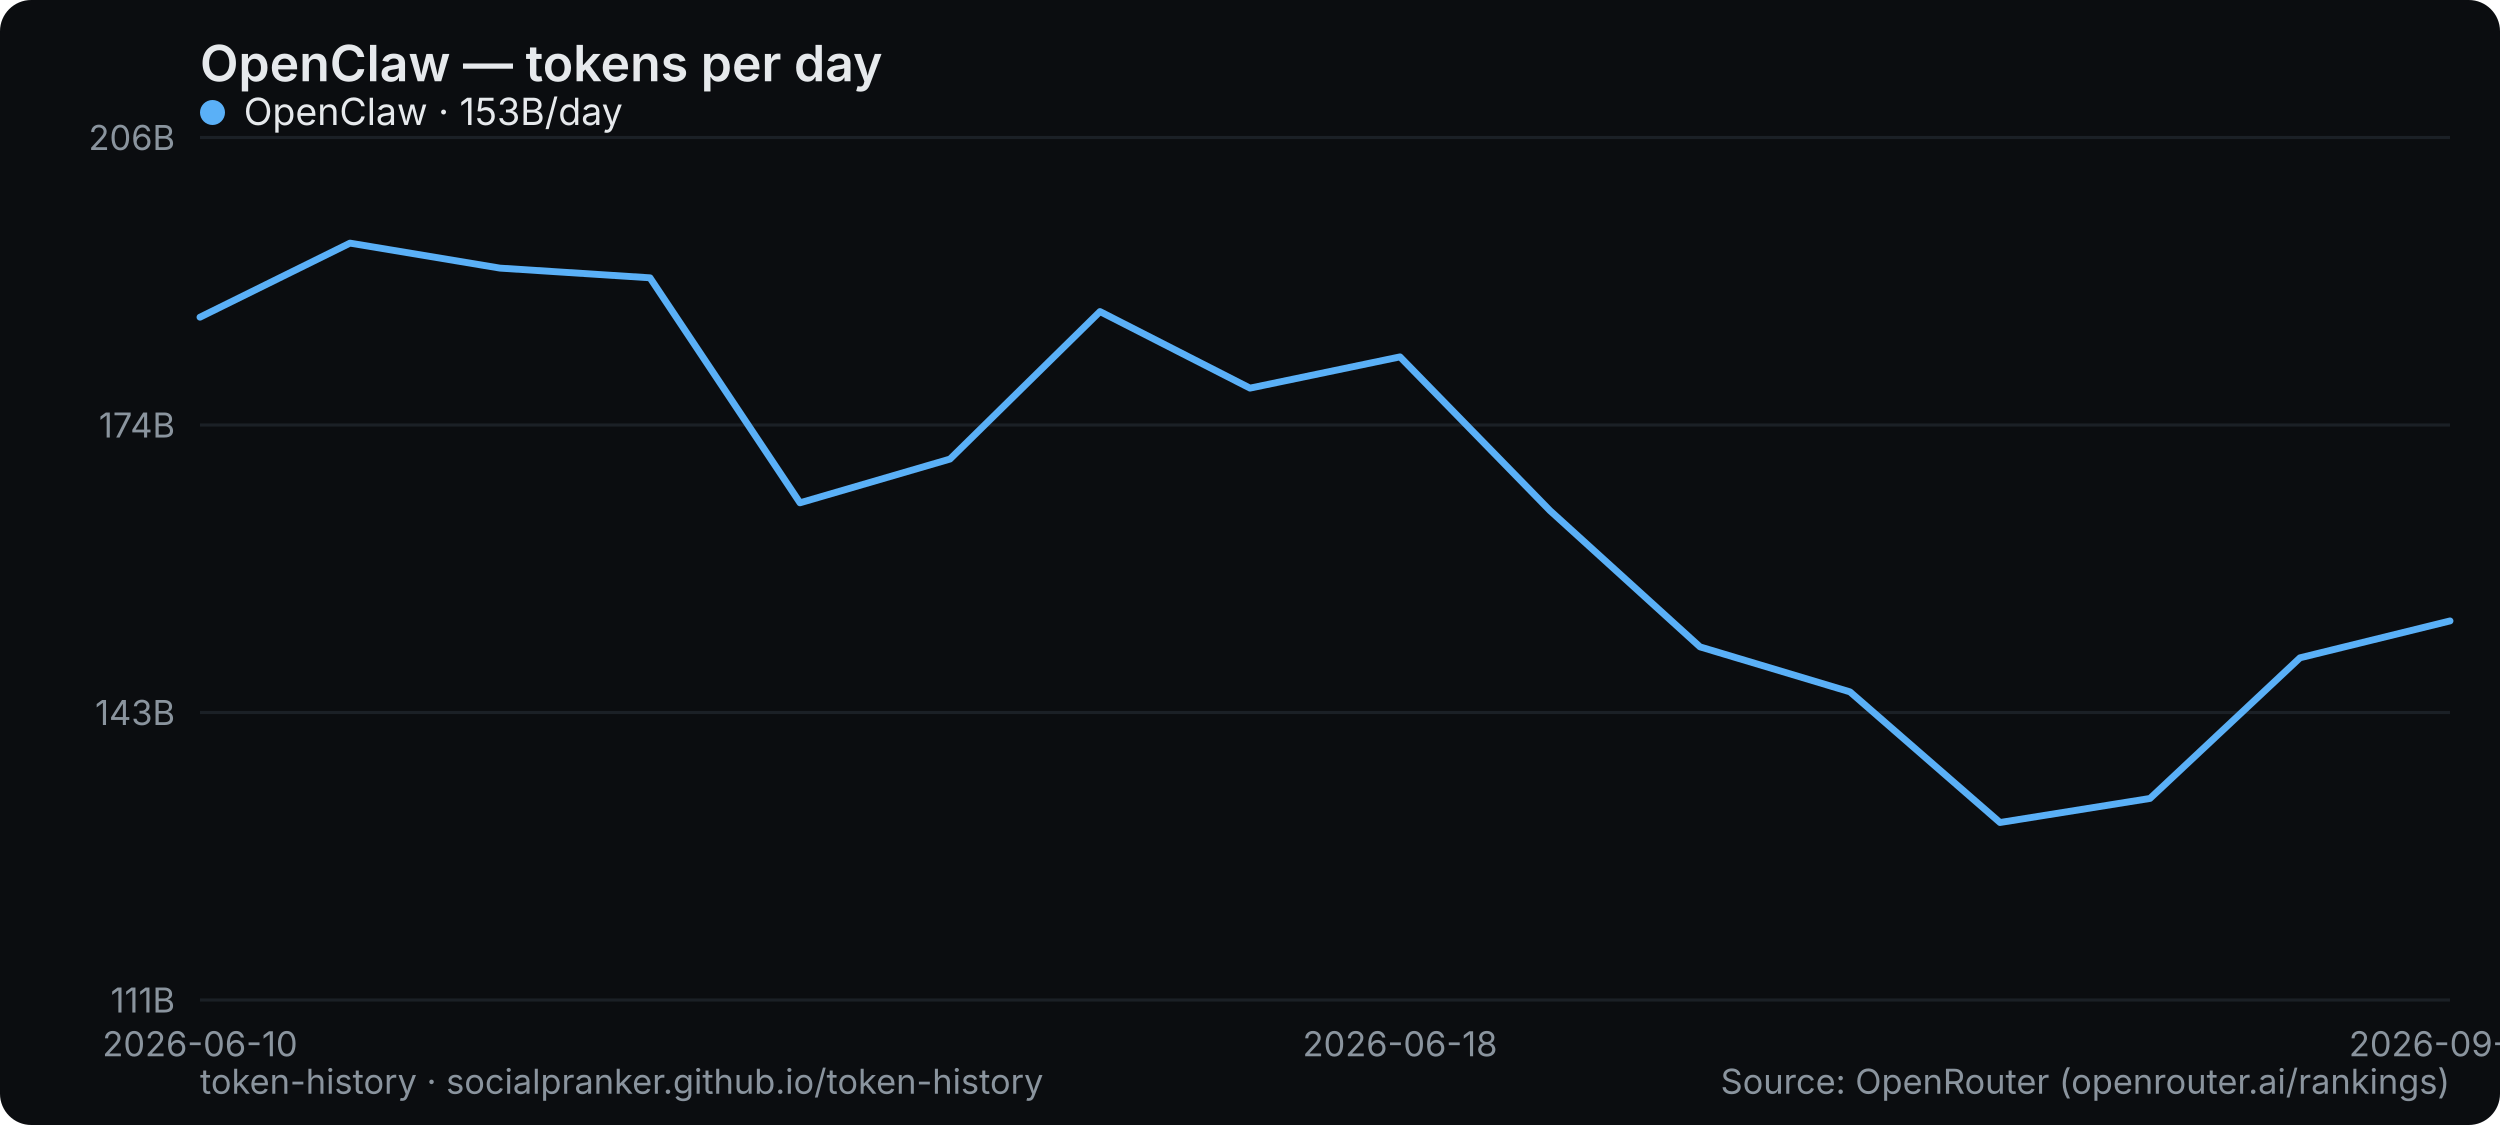
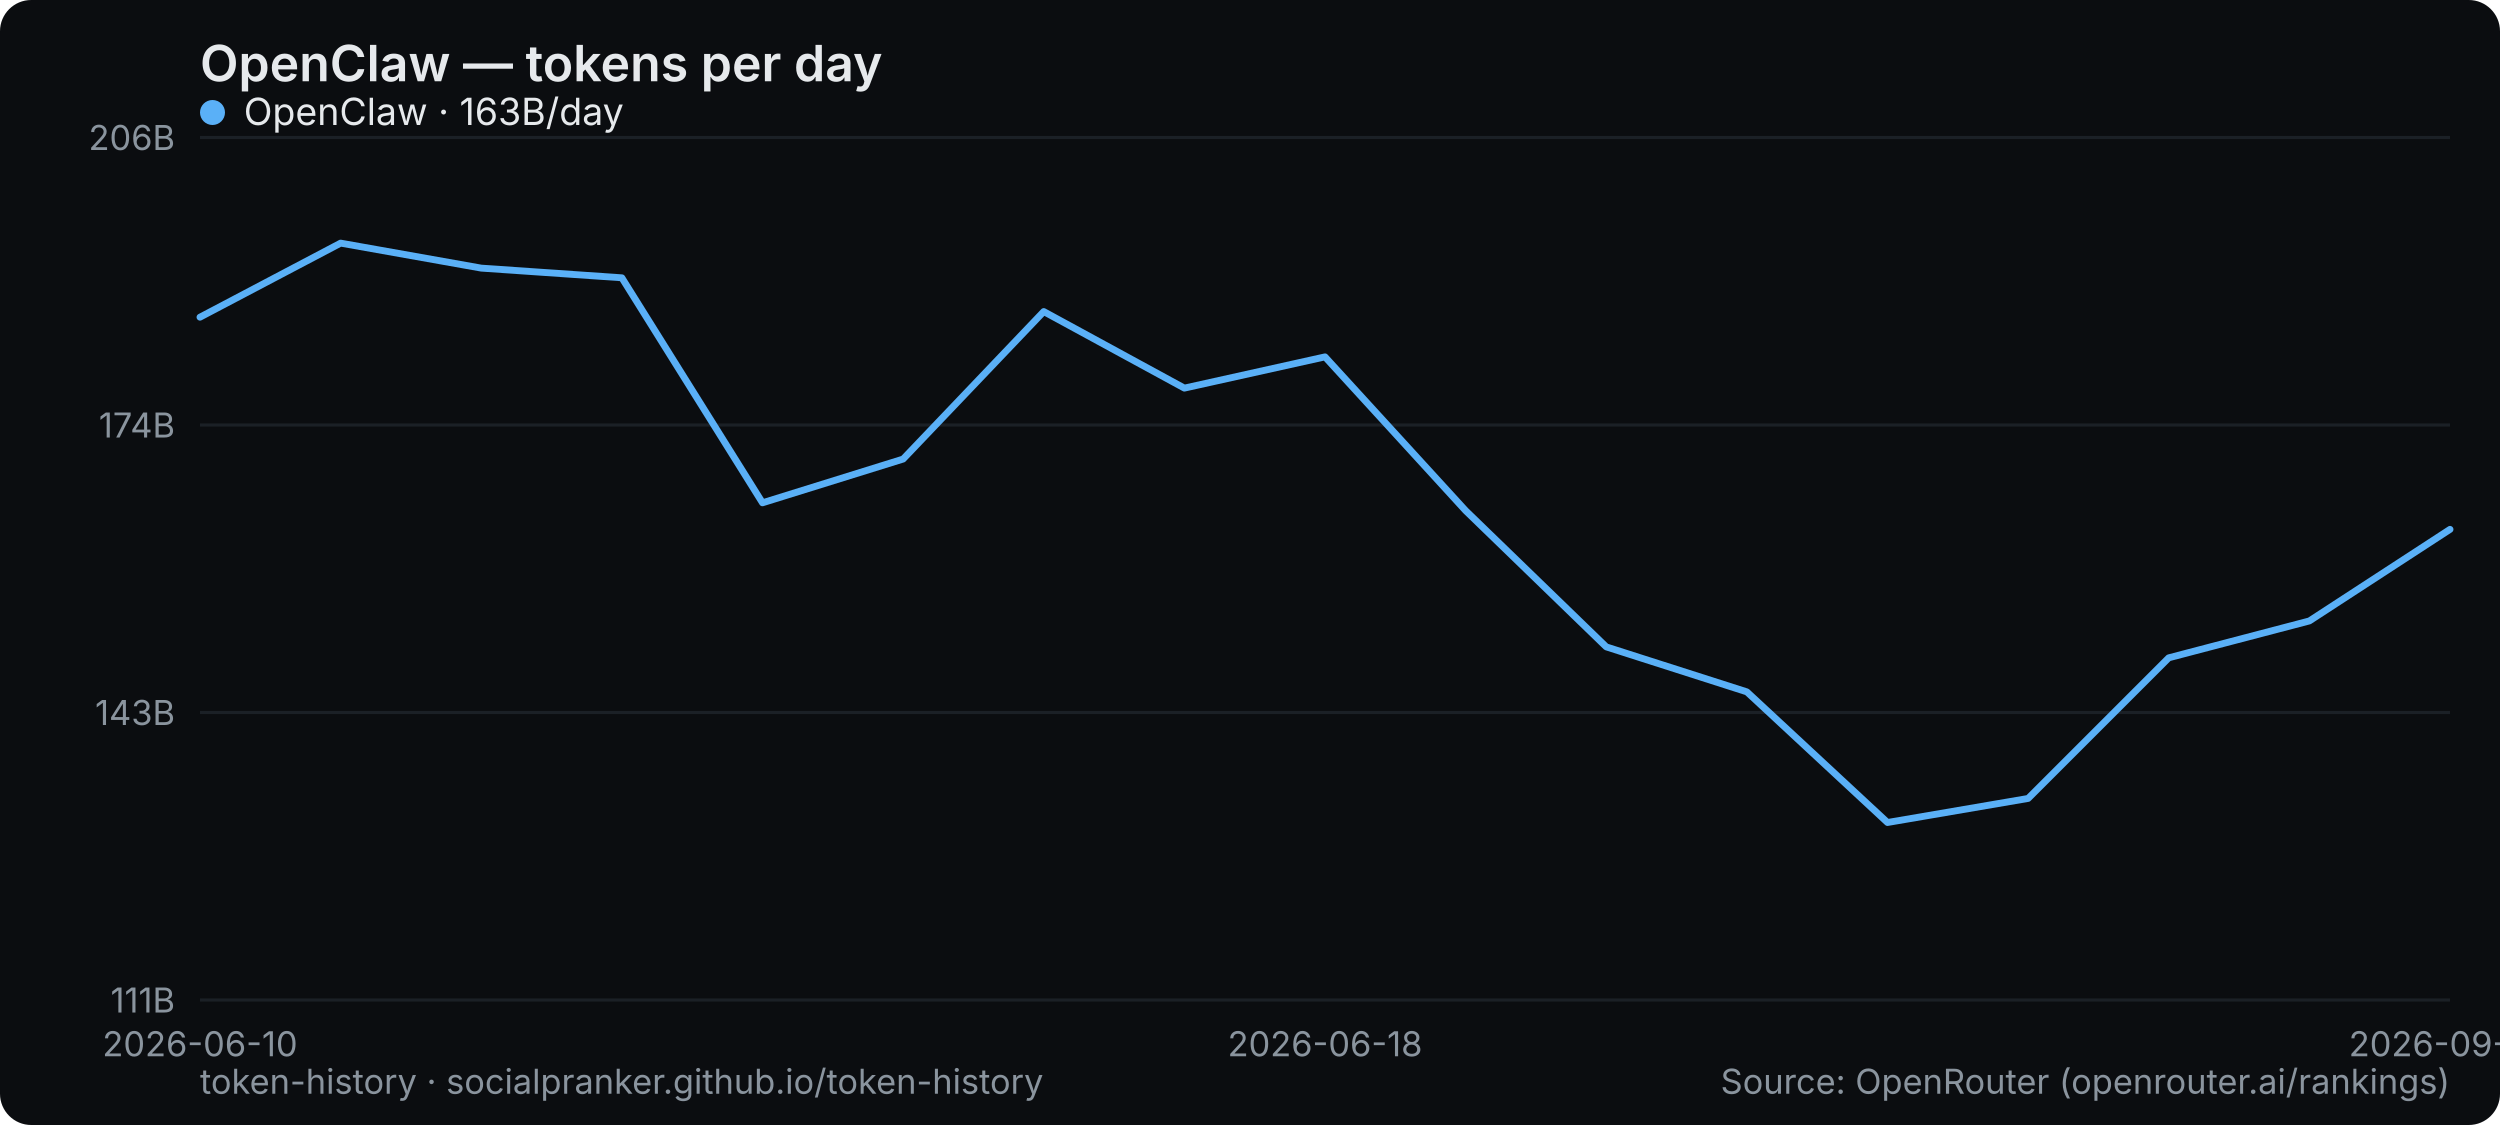
<svg xmlns="http://www.w3.org/2000/svg" width="800" height="360" viewBox="0 0 800 360" role="img" aria-label="OpenClaw — tokens per day">
  <rect width="800" height="360" rx="10" fill="#0b0d10" />
  <text x="64" y="26" font-family="system-ui,-apple-system,Segoe UI,sans-serif" font-size="16" font-weight="600" fill="#e6e9ec">OpenClaw — tokens per day</text>
  <line x1="64" y1="320" x2="784" y2="320" stroke="#1b2026" stroke-width="1" />
  <text x="56" y="324" text-anchor="end" font-family="system-ui,-apple-system,Segoe UI,sans-serif" font-size="11" fill="#8a949e">111B</text>
  <line x1="64" y1="228" x2="784" y2="228" stroke="#1b2026" stroke-width="1" />
  <text x="56" y="232" text-anchor="end" font-family="system-ui,-apple-system,Segoe UI,sans-serif" font-size="11" fill="#8a949e">143B</text>
  <line x1="64" y1="136" x2="784" y2="136" stroke="#1b2026" stroke-width="1" />
  <text x="56" y="140" text-anchor="end" font-family="system-ui,-apple-system,Segoe UI,sans-serif" font-size="11" fill="#8a949e">174B</text>
  <line x1="64" y1="44" x2="784" y2="44" stroke="#1b2026" stroke-width="1" />
  <text x="56" y="48" text-anchor="end" font-family="system-ui,-apple-system,Segoe UI,sans-serif" font-size="11" fill="#8a949e">206B</text>
  <text x="64" y="338" text-anchor="middle" font-family="system-ui,-apple-system,Segoe UI,sans-serif" font-size="11" fill="#8a949e">2026-06-10</text>
-   <text x="448" y="338" text-anchor="middle" font-family="system-ui,-apple-system,Segoe UI,sans-serif" font-size="11" fill="#8a949e">2026-06-18</text>
-   <text x="784" y="338" text-anchor="middle" font-family="system-ui,-apple-system,Segoe UI,sans-serif" font-size="11" fill="#8a949e">2026-09-02</text>
-   <polyline points="64.0,101.5 112.0,77.8 160.0,85.8 208.0,88.9 256.0,160.9 304.0,146.9 352.0,99.7 400.0,124.2 448.0,114.2 496.0,163.4 544.0,207.0 592.0,221.4 640.0,263.2 688.0,255.5 736.0,210.5 784.0,198.7" fill="none" stroke="#5ab0f7" stroke-width="2.2" stroke-linejoin="round" stroke-linecap="round" />
+   <text x="424" y="338" text-anchor="middle" font-family="system-ui,-apple-system,Segoe UI,sans-serif" font-size="11" fill="#8a949e">2026-06-18</text>
+   <text x="784" y="338" text-anchor="middle" font-family="system-ui,-apple-system,Segoe UI,sans-serif" font-size="11" fill="#8a949e">2026-09-03</text>
+   <polyline points="64.0,101.5 109.0,77.8 154.0,85.8 199.0,88.9 244.0,160.9 289.0,146.9 334.0,99.7 379.0,124.2 424.0,114.2 469.0,163.4 514.0,207.0 559.0,221.4 604.0,263.2 649.0,255.5 694.0,210.5 739.0,198.7 784.0,169.4" fill="none" stroke="#5ab0f7" stroke-width="2.2" stroke-linejoin="round" stroke-linecap="round" />
  <g font-family="system-ui,-apple-system,Segoe UI,sans-serif" font-size="12">
    <circle cx="68" cy="36" r="4" fill="#5ab0f7" />
-     <text x="78" y="40" fill="#e6e9ec">OpenClaw · 153B/day</text>
+     <text x="78" y="40" fill="#e6e9ec">OpenClaw · 163B/day</text>
  </g>
  <text x="64" y="350" font-family="system-ui,-apple-system,Segoe UI,sans-serif" font-size="11" fill="#8a949e">token-history · socialpranker.github.io/token-history</text>
  <text x="784" y="350" text-anchor="end" font-family="system-ui,-apple-system,Segoe UI,sans-serif" font-size="11" fill="#8a949e">Source: OpenRouter (openrouter.ai/rankings)</text>
</svg>
